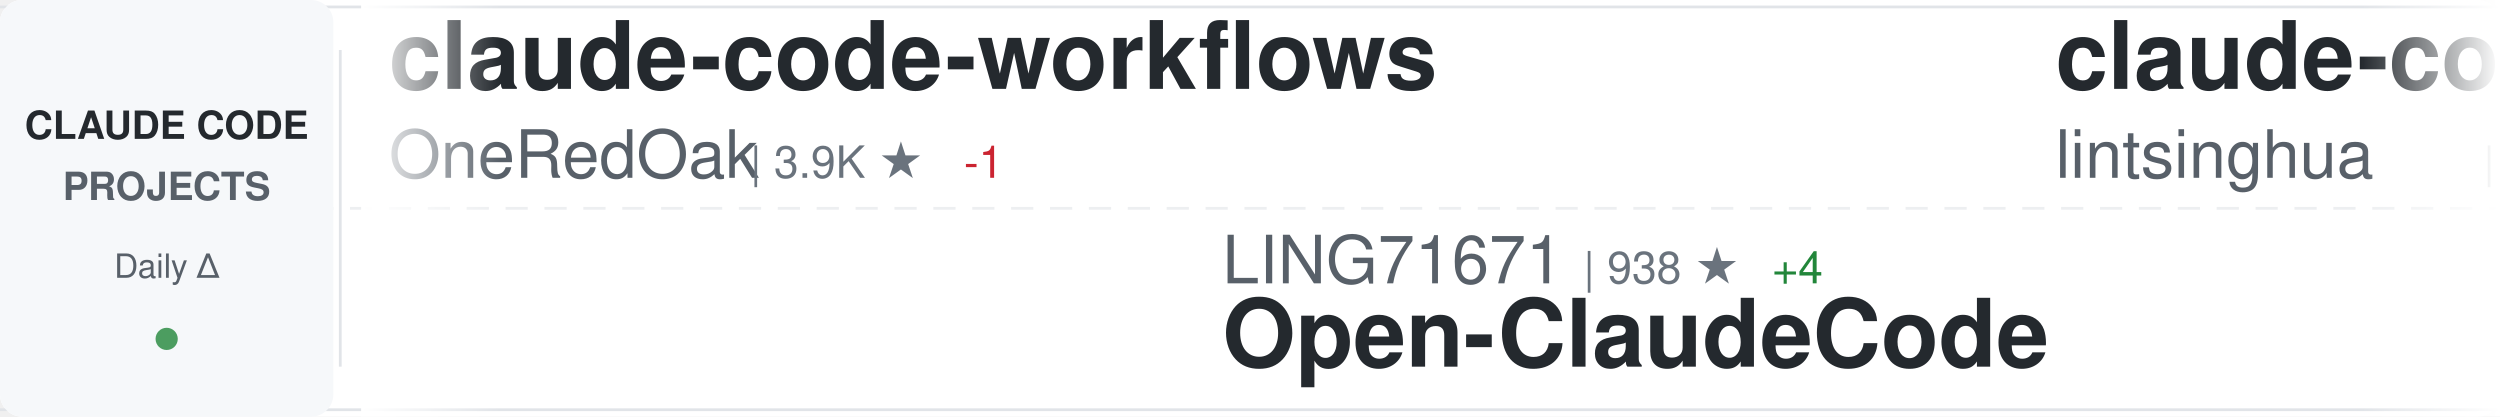
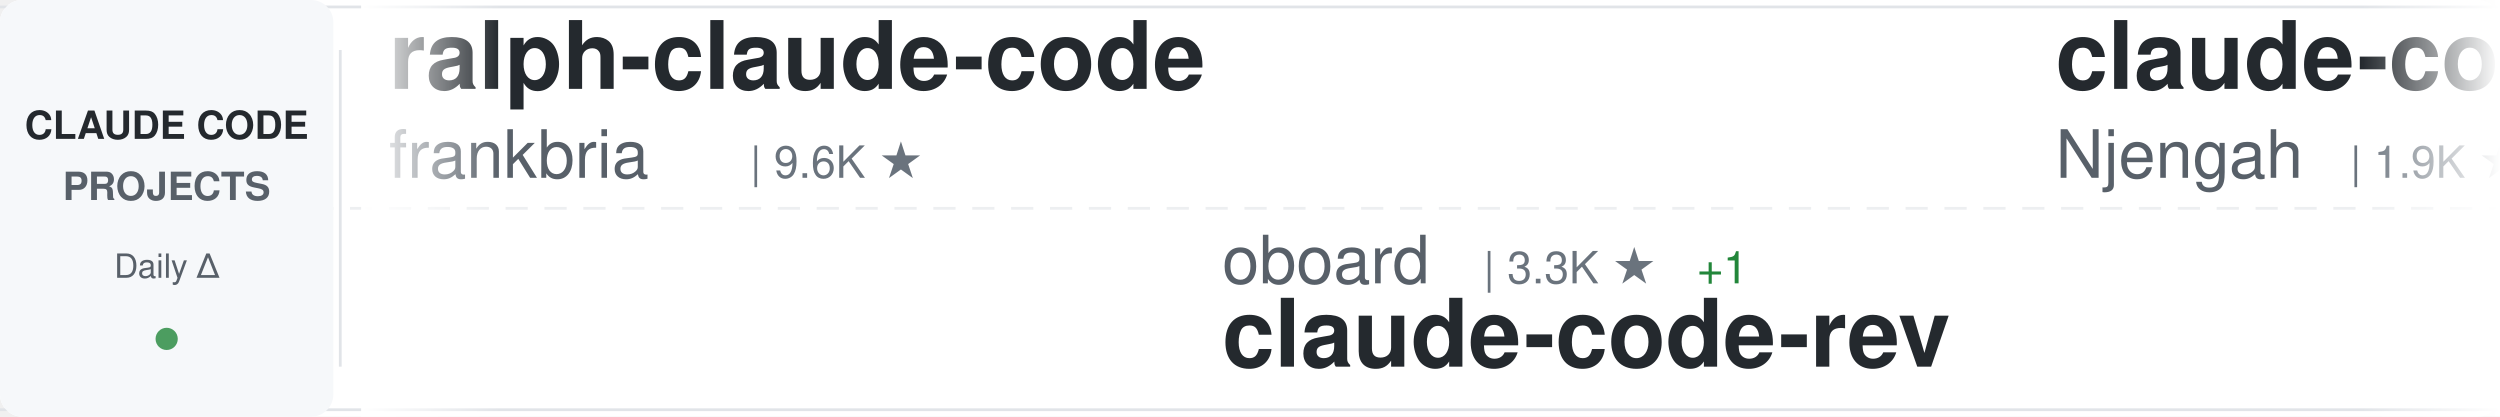
<svg xmlns="http://www.w3.org/2000/svg" width="900" height="150">
  <defs>
    <linearGradient id="awesomeLeftFade" x1="0%" y1="0%" x2="100%" y2="0%">
      <stop offset="0%" style="stop-color:#ffffff;stop-opacity:1" />
      <stop offset="100%" style="stop-color:#ffffff;stop-opacity:0" />
    </linearGradient>
    <linearGradient id="awesomeRightFade" x1="0%" y1="0%" x2="100%" y2="0%">
      <stop offset="0%" style="stop-color:#ffffff;stop-opacity:0" />
      <stop offset="100%" style="stop-color:#ffffff;stop-opacity:1" />
    </linearGradient>
  </defs>
  <rect width="900" height="150" fill="#ffffff" rx="8" />
  <rect x="0" y="2" width="900" height="1" fill="#e1e4e8" />
  <rect x="0" y="147" width="900" height="1" fill="#e1e4e8" />
  <line x1="0" y1="75" x2="900" y2="75" stroke="#e1e4e8" stroke-width="1" stroke-dasharray="8 6" opacity="0.6" />
  <rect x="0" y="0" width="120" height="150" fill="#f6f8fa" rx="8" />
  <text x="60" y="50" font-family="-apple-system, BlinkMacSystemFont, 'Segoe UI', Helvetica, Arial, sans-serif" font-size="14" font-weight="600" fill="#24292e" text-anchor="middle">CLAUDE CODE</text>
  <text x="60" y="72" font-family="-apple-system, BlinkMacSystemFont, 'Segoe UI', Helvetica, Arial, sans-serif" font-size="14" font-weight="600" fill="#586069" text-anchor="middle">PROJECTS</text>
  <text x="60" y="100" font-family="-apple-system, BlinkMacSystemFont, 'Segoe UI', Helvetica, Arial, sans-serif" font-size="12" font-weight="500" fill="#586069" text-anchor="middle">Daily Δ</text>
  <circle cx="60" cy="122" r="4" fill="#22863a" opacity="0.8" />
  <rect x="122" y="18" width="1" height="114" fill="#e1e4e8" />
  <clipPath id="awesomeTickerClip">
    <rect x="130" y="0" width="770" height="150" />
  </clipPath>
  <g clip-path="url(#awesomeTickerClip)">
    <g id="awesomeTickerItems">
      <animateTransform attributeName="transform" attributeType="XML" type="translate" from="0 0" to="-3000 0" dur="54s" repeatCount="indefinite" />
      <g transform="translate(0, 0)">
-         <text x="140" y="32" font-family="-apple-system, BlinkMacSystemFont, 'Segoe UI', Helvetica, Arial, sans-serif" font-size="34" font-weight="600" fill="#24292e">claude-code-workflows</text>
-         <text x="140" y="64" font-family="-apple-system, BlinkMacSystemFont, 'Segoe UI', Helvetica, Arial, sans-serif" font-size="24" font-weight="400" fill="#586069">OneRedOak</text>
-         <text x="270" y="64" font-family="-apple-system, BlinkMacSystemFont, 'Segoe UI', Helvetica, Arial, sans-serif" font-size="16" font-weight="500" fill="#6a737d">| 3.9K ★</text>
-         <text x="347" y="64" font-family="-apple-system, BlinkMacSystemFont, 'Segoe UI', Helvetica, Arial, sans-serif" font-size="16" font-weight="500" fill="#cb2431"> -1</text>
+         <text x="140" y="32" font-family="-apple-system, BlinkMacSystemFont, 'Segoe UI', Helvetica, Arial, sans-serif" font-size="34" font-weight="600" fill="#24292e">ralph-claude-code</text>
+         <text x="140" y="64" font-family="-apple-system, BlinkMacSystemFont, 'Segoe UI', Helvetica, Arial, sans-serif" font-size="24" font-weight="400" fill="#586069">frankbria</text>
+         <text x="270" y="64" font-family="-apple-system, BlinkMacSystemFont, 'Segoe UI', Helvetica, Arial, sans-serif" font-size="16" font-weight="500" fill="#6a737d">| 9.6K ★</text>
      </g>
      <g transform="translate(300, 0)">
-         <text x="140" y="102" font-family="-apple-system, BlinkMacSystemFont, 'Segoe UI', Helvetica, Arial, sans-serif" font-size="24" font-weight="400" fill="#586069">LING71671</text>
-         <text x="270" y="102" font-family="-apple-system, BlinkMacSystemFont, 'Segoe UI', Helvetica, Arial, sans-serif" font-size="16" font-weight="500" fill="#6a737d">| 938 ★</text>
-         <text x="338" y="102" font-family="-apple-system, BlinkMacSystemFont, 'Segoe UI', Helvetica, Arial, sans-serif" font-size="16" font-weight="500" fill="#22863a"> +4</text>
-         <text x="140" y="132" font-family="-apple-system, BlinkMacSystemFont, 'Segoe UI', Helvetica, Arial, sans-serif" font-size="34" font-weight="600" fill="#24292e">Open-ClaudeCode</text>
+         <text x="140" y="102" font-family="-apple-system, BlinkMacSystemFont, 'Segoe UI', Helvetica, Arial, sans-serif" font-size="24" font-weight="400" fill="#586069">oboard</text>
+         <text x="234" y="102" font-family="-apple-system, BlinkMacSystemFont, 'Segoe UI', Helvetica, Arial, sans-serif" font-size="16" font-weight="500" fill="#6a737d">| 3.3K ★</text>
+         <text x="311" y="102" font-family="-apple-system, BlinkMacSystemFont, 'Segoe UI', Helvetica, Arial, sans-serif" font-size="16" font-weight="500" fill="#22863a"> +1</text>
+         <text x="140" y="132" font-family="-apple-system, BlinkMacSystemFont, 'Segoe UI', Helvetica, Arial, sans-serif" font-size="34" font-weight="600" fill="#24292e">claude-code-rev</text>
      </g>
      <g transform="translate(600, 0)">
-         <text x="140" y="32" font-family="-apple-system, BlinkMacSystemFont, 'Segoe UI', Helvetica, Arial, sans-serif" font-size="34" font-weight="600" fill="#24292e">claude-code-book</text>
-         <text x="140" y="64" font-family="-apple-system, BlinkMacSystemFont, 'Segoe UI', Helvetica, Arial, sans-serif" font-size="24" font-weight="400" fill="#586069">lintsinghua</text>
-         <text x="294" y="64" font-family="-apple-system, BlinkMacSystemFont, 'Segoe UI', Helvetica, Arial, sans-serif" font-size="16" font-weight="500" fill="#6a737d">| 4.1K ★</text>
-         <text x="371" y="64" font-family="-apple-system, BlinkMacSystemFont, 'Segoe UI', Helvetica, Arial, sans-serif" font-size="16" font-weight="500" fill="#22863a"> +10</text>
+         <text x="140" y="32" font-family="-apple-system, BlinkMacSystemFont, 'Segoe UI', Helvetica, Arial, sans-serif" font-size="34" font-weight="600" fill="#24292e">claude-code-cheat-sheet</text>
+         <text x="140" y="64" font-family="-apple-system, BlinkMacSystemFont, 'Segoe UI', Helvetica, Arial, sans-serif" font-size="24" font-weight="400" fill="#586069">Njengah</text>
+         <text x="246" y="64" font-family="-apple-system, BlinkMacSystemFont, 'Segoe UI', Helvetica, Arial, sans-serif" font-size="16" font-weight="500" fill="#6a737d">| 1.9K ★</text>
+         <text x="323" y="64" font-family="-apple-system, BlinkMacSystemFont, 'Segoe UI', Helvetica, Arial, sans-serif" font-size="16" font-weight="500" fill="#22863a"> +1.9K</text>
      </g>
      <g transform="translate(900, 0)">
-         <text x="140" y="102" font-family="-apple-system, BlinkMacSystemFont, 'Segoe UI', Helvetica, Arial, sans-serif" font-size="24" font-weight="400" fill="#586069">davila7</text>
-         <text x="246" y="102" font-family="-apple-system, BlinkMacSystemFont, 'Segoe UI', Helvetica, Arial, sans-serif" font-size="16" font-weight="500" fill="#6a737d">| 30.2K ★</text>
-         <text x="332" y="102" font-family="-apple-system, BlinkMacSystemFont, 'Segoe UI', Helvetica, Arial, sans-serif" font-size="16" font-weight="500" fill="#22863a"> +26</text>
-         <text x="140" y="132" font-family="-apple-system, BlinkMacSystemFont, 'Segoe UI', Helvetica, Arial, sans-serif" font-size="34" font-weight="600" fill="#24292e">claude-code-templates</text>
+         <text x="140" y="102" font-family="-apple-system, BlinkMacSystemFont, 'Segoe UI', Helvetica, Arial, sans-serif" font-size="24" font-weight="400" fill="#586069">Piebald-AI</text>
+         <text x="282" y="102" font-family="-apple-system, BlinkMacSystemFont, 'Segoe UI', Helvetica, Arial, sans-serif" font-size="16" font-weight="500" fill="#6a737d">| 12.3K ★</text>
+         <text x="368" y="102" font-family="-apple-system, BlinkMacSystemFont, 'Segoe UI', Helvetica, Arial, sans-serif" font-size="16" font-weight="500" fill="#22863a"> +34</text>
+         <text x="140" y="132" font-family="-apple-system, BlinkMacSystemFont, 'Segoe UI', Helvetica, Arial, sans-serif" font-size="34" font-weight="600" fill="#24292e">claude-code-system-promp...</text>
      </g>
      <g transform="translate(1200, 0)">
-         <text x="140" y="32" font-family="-apple-system, BlinkMacSystemFont, 'Segoe UI', Helvetica, Arial, sans-serif" font-size="34" font-weight="600" fill="#24292e">claude-code-infrastructu...</text>
-         <text x="140" y="64" font-family="-apple-system, BlinkMacSystemFont, 'Segoe UI', Helvetica, Arial, sans-serif" font-size="24" font-weight="400" fill="#586069">diet103</text>
-         <text x="246" y="64" font-family="-apple-system, BlinkMacSystemFont, 'Segoe UI', Helvetica, Arial, sans-serif" font-size="16" font-weight="500" fill="#6a737d">| 10.0K ★</text>
-         <text x="332" y="64" font-family="-apple-system, BlinkMacSystemFont, 'Segoe UI', Helvetica, Arial, sans-serif" font-size="16" font-weight="500" fill="#22863a"> +1</text>
+         <text x="140" y="32" font-family="-apple-system, BlinkMacSystemFont, 'Segoe UI', Helvetica, Arial, sans-serif" font-size="34" font-weight="600" fill="#24292e">claude-code-router</text>
+         <text x="140" y="64" font-family="-apple-system, BlinkMacSystemFont, 'Segoe UI', Helvetica, Arial, sans-serif" font-size="24" font-weight="400" fill="#586069">musistudio</text>
+         <text x="282" y="64" font-family="-apple-system, BlinkMacSystemFont, 'Segoe UI', Helvetica, Arial, sans-serif" font-size="16" font-weight="500" fill="#6a737d">| 36.6K ★</text>
+         <text x="368" y="64" font-family="-apple-system, BlinkMacSystemFont, 'Segoe UI', Helvetica, Arial, sans-serif" font-size="16" font-weight="500" fill="#22863a"> +59</text>
      </g>
      <g transform="translate(1500, 0)">
-         <text x="140" y="102" font-family="-apple-system, BlinkMacSystemFont, 'Segoe UI', Helvetica, Arial, sans-serif" font-size="24" font-weight="400" fill="#586069">ykdojo</text>
-         <text x="234" y="102" font-family="-apple-system, BlinkMacSystemFont, 'Segoe UI', Helvetica, Arial, sans-serif" font-size="16" font-weight="500" fill="#6a737d">| 9.6K ★</text>
-         <text x="311" y="102" font-family="-apple-system, BlinkMacSystemFont, 'Segoe UI', Helvetica, Arial, sans-serif" font-size="16" font-weight="500" fill="#22863a"> +13</text>
-         <text x="140" y="132" font-family="-apple-system, BlinkMacSystemFont, 'Segoe UI', Helvetica, Arial, sans-serif" font-size="34" font-weight="600" fill="#24292e">claude-code-tips</text>
+         <text x="140" y="102" font-family="-apple-system, BlinkMacSystemFont, 'Segoe UI', Helvetica, Arial, sans-serif" font-size="24" font-weight="400" fill="#586069">nicedreamzapp</text>
+         <text x="318" y="102" font-family="-apple-system, BlinkMacSystemFont, 'Segoe UI', Helvetica, Arial, sans-serif" font-size="16" font-weight="500" fill="#6a737d">| 3.2K ★</text>
+         <text x="395" y="102" font-family="-apple-system, BlinkMacSystemFont, 'Segoe UI', Helvetica, Arial, sans-serif" font-size="16" font-weight="500" fill="#22863a"> +20</text>
+         <text x="140" y="132" font-family="-apple-system, BlinkMacSystemFont, 'Segoe UI', Helvetica, Arial, sans-serif" font-size="34" font-weight="600" fill="#24292e">claude-code-local</text>
      </g>
      <g transform="translate(1800, 0)">
-         <text x="140" y="32" font-family="-apple-system, BlinkMacSystemFont, 'Segoe UI', Helvetica, Arial, sans-serif" font-size="34" font-weight="600" fill="#24292e">Claude-Code</text>
-         <text x="140" y="64" font-family="-apple-system, BlinkMacSystemFont, 'Segoe UI', Helvetica, Arial, sans-serif" font-size="24" font-weight="400" fill="#586069">KPR111</text>
-         <text x="234" y="64" font-family="-apple-system, BlinkMacSystemFont, 'Segoe UI', Helvetica, Arial, sans-serif" font-size="16" font-weight="500" fill="#6a737d">| 18 ★</text>
+         <text x="140" y="32" font-family="-apple-system, BlinkMacSystemFont, 'Segoe UI', Helvetica, Arial, sans-serif" font-size="34" font-weight="600" fill="#24292e">pi-vs-claude-code</text>
+         <text x="140" y="64" font-family="-apple-system, BlinkMacSystemFont, 'Segoe UI', Helvetica, Arial, sans-serif" font-size="24" font-weight="400" fill="#586069">disler</text>
+         <text x="234" y="64" font-family="-apple-system, BlinkMacSystemFont, 'Segoe UI', Helvetica, Arial, sans-serif" font-size="16" font-weight="500" fill="#6a737d">| 1.6K ★</text>
+         <text x="311" y="64" font-family="-apple-system, BlinkMacSystemFont, 'Segoe UI', Helvetica, Arial, sans-serif" font-size="16" font-weight="500" fill="#22863a"> +8</text>
      </g>
      <g transform="translate(2100, 0)">
-         <text x="140" y="102" font-family="-apple-system, BlinkMacSystemFont, 'Segoe UI', Helvetica, Arial, sans-serif" font-size="24" font-weight="400" fill="#586069">zebbern</text>
-         <text x="246" y="102" font-family="-apple-system, BlinkMacSystemFont, 'Segoe UI', Helvetica, Arial, sans-serif" font-size="16" font-weight="500" fill="#6a737d">| 4.6K ★</text>
-         <text x="323" y="102" font-family="-apple-system, BlinkMacSystemFont, 'Segoe UI', Helvetica, Arial, sans-serif" font-size="16" font-weight="500" fill="#22863a"> +14</text>
-         <text x="140" y="132" font-family="-apple-system, BlinkMacSystemFont, 'Segoe UI', Helvetica, Arial, sans-serif" font-size="34" font-weight="600" fill="#24292e">claude-code-guide</text>
+         <text x="140" y="102" font-family="-apple-system, BlinkMacSystemFont, 'Segoe UI', Helvetica, Arial, sans-serif" font-size="24" font-weight="400" fill="#586069">FlorianBruniaux</text>
+         <text x="342" y="102" font-family="-apple-system, BlinkMacSystemFont, 'Segoe UI', Helvetica, Arial, sans-serif" font-size="16" font-weight="500" fill="#6a737d">| 5.7K ★</text>
+         <text x="419" y="102" font-family="-apple-system, BlinkMacSystemFont, 'Segoe UI', Helvetica, Arial, sans-serif" font-size="16" font-weight="500" fill="#22863a"> +12</text>
+         <text x="140" y="132" font-family="-apple-system, BlinkMacSystemFont, 'Segoe UI', Helvetica, Arial, sans-serif" font-size="34" font-weight="600" fill="#24292e">claude-code-ultimate-gui...</text>
      </g>
      <g transform="translate(2400, 0)">
-         <text x="140" y="32" font-family="-apple-system, BlinkMacSystemFont, 'Segoe UI', Helvetica, Arial, sans-serif" font-size="34" font-weight="600" fill="#24292e">claude-code-base-action</text>
-         <text x="140" y="64" font-family="-apple-system, BlinkMacSystemFont, 'Segoe UI', Helvetica, Arial, sans-serif" font-size="24" font-weight="400" fill="#586069">anthropics</text>
-         <text x="282" y="64" font-family="-apple-system, BlinkMacSystemFont, 'Segoe UI', Helvetica, Arial, sans-serif" font-size="16" font-weight="500" fill="#6a737d">| 943 ★</text>
-         <text x="350" y="64" font-family="-apple-system, BlinkMacSystemFont, 'Segoe UI', Helvetica, Arial, sans-serif" font-size="16" font-weight="500" fill="#22863a"> +4</text>
+         <text x="140" y="32" font-family="-apple-system, BlinkMacSystemFont, 'Segoe UI', Helvetica, Arial, sans-serif" font-size="34" font-weight="600" fill="#24292e">edmunds-claude-code</text>
+         <text x="140" y="64" font-family="-apple-system, BlinkMacSystemFont, 'Segoe UI', Helvetica, Arial, sans-serif" font-size="24" font-weight="400" fill="#586069">edmund-io</text>
+         <text x="270" y="64" font-family="-apple-system, BlinkMacSystemFont, 'Segoe UI', Helvetica, Arial, sans-serif" font-size="16" font-weight="500" fill="#6a737d">| 1.5K ★</text>
+         <text x="347" y="64" font-family="-apple-system, BlinkMacSystemFont, 'Segoe UI', Helvetica, Arial, sans-serif" font-size="16" font-weight="500" fill="#22863a"> +2</text>
      </g>
      <g transform="translate(2700, 0)">
-         <text x="140" y="102" font-family="-apple-system, BlinkMacSystemFont, 'Segoe UI', Helvetica, Arial, sans-serif" font-size="24" font-weight="400" fill="#586069">AprilNEA</text>
-         <text x="258" y="102" font-family="-apple-system, BlinkMacSystemFont, 'Segoe UI', Helvetica, Arial, sans-serif" font-size="16" font-weight="500" fill="#6a737d">| 392 ★</text>
-         <text x="326" y="102" font-family="-apple-system, BlinkMacSystemFont, 'Segoe UI', Helvetica, Arial, sans-serif" font-size="16" font-weight="500" fill="#cb2431"> -1</text>
-         <text x="140" y="132" font-family="-apple-system, BlinkMacSystemFont, 'Segoe UI', Helvetica, Arial, sans-serif" font-size="34" font-weight="600" fill="#24292e">claude-code-source</text>
+         <text x="140" y="102" font-family="-apple-system, BlinkMacSystemFont, 'Segoe UI', Helvetica, Arial, sans-serif" font-size="24" font-weight="400" fill="#586069">jqueryscript</text>
+         <text x="306" y="102" font-family="-apple-system, BlinkMacSystemFont, 'Segoe UI', Helvetica, Arial, sans-serif" font-size="16" font-weight="500" fill="#6a737d">| 497 ★</text>
+         <text x="374" y="102" font-family="-apple-system, BlinkMacSystemFont, 'Segoe UI', Helvetica, Arial, sans-serif" font-size="16" font-weight="500" fill="#22863a"> +3</text>
+         <text x="140" y="132" font-family="-apple-system, BlinkMacSystemFont, 'Segoe UI', Helvetica, Arial, sans-serif" font-size="34" font-weight="600" fill="#24292e">awesome-claude-code</text>
      </g>
      <g transform="translate(3000, 0)">
-         <text x="140" y="32" font-family="-apple-system, BlinkMacSystemFont, 'Segoe UI', Helvetica, Arial, sans-serif" font-size="34" font-weight="600" fill="#24292e">claude-code-workflows</text>
-         <text x="140" y="64" font-family="-apple-system, BlinkMacSystemFont, 'Segoe UI', Helvetica, Arial, sans-serif" font-size="24" font-weight="400" fill="#586069">OneRedOak</text>
-         <text x="270" y="64" font-family="-apple-system, BlinkMacSystemFont, 'Segoe UI', Helvetica, Arial, sans-serif" font-size="16" font-weight="500" fill="#6a737d">| 3.9K ★</text>
-         <text x="347" y="64" font-family="-apple-system, BlinkMacSystemFont, 'Segoe UI', Helvetica, Arial, sans-serif" font-size="16" font-weight="500" fill="#cb2431"> -1</text>
+         <text x="140" y="32" font-family="-apple-system, BlinkMacSystemFont, 'Segoe UI', Helvetica, Arial, sans-serif" font-size="34" font-weight="600" fill="#24292e">ralph-claude-code</text>
+         <text x="140" y="64" font-family="-apple-system, BlinkMacSystemFont, 'Segoe UI', Helvetica, Arial, sans-serif" font-size="24" font-weight="400" fill="#586069">frankbria</text>
+         <text x="270" y="64" font-family="-apple-system, BlinkMacSystemFont, 'Segoe UI', Helvetica, Arial, sans-serif" font-size="16" font-weight="500" fill="#6a737d">| 9.6K ★</text>
      </g>
      <g transform="translate(3300, 0)">
-         <text x="140" y="102" font-family="-apple-system, BlinkMacSystemFont, 'Segoe UI', Helvetica, Arial, sans-serif" font-size="24" font-weight="400" fill="#586069">LING71671</text>
-         <text x="270" y="102" font-family="-apple-system, BlinkMacSystemFont, 'Segoe UI', Helvetica, Arial, sans-serif" font-size="16" font-weight="500" fill="#6a737d">| 938 ★</text>
-         <text x="338" y="102" font-family="-apple-system, BlinkMacSystemFont, 'Segoe UI', Helvetica, Arial, sans-serif" font-size="16" font-weight="500" fill="#22863a"> +4</text>
-         <text x="140" y="132" font-family="-apple-system, BlinkMacSystemFont, 'Segoe UI', Helvetica, Arial, sans-serif" font-size="34" font-weight="600" fill="#24292e">Open-ClaudeCode</text>
+         <text x="140" y="102" font-family="-apple-system, BlinkMacSystemFont, 'Segoe UI', Helvetica, Arial, sans-serif" font-size="24" font-weight="400" fill="#586069">oboard</text>
+         <text x="234" y="102" font-family="-apple-system, BlinkMacSystemFont, 'Segoe UI', Helvetica, Arial, sans-serif" font-size="16" font-weight="500" fill="#6a737d">| 3.3K ★</text>
+         <text x="311" y="102" font-family="-apple-system, BlinkMacSystemFont, 'Segoe UI', Helvetica, Arial, sans-serif" font-size="16" font-weight="500" fill="#22863a"> +1</text>
+         <text x="140" y="132" font-family="-apple-system, BlinkMacSystemFont, 'Segoe UI', Helvetica, Arial, sans-serif" font-size="34" font-weight="600" fill="#24292e">claude-code-rev</text>
      </g>
      <g transform="translate(3600, 0)">
-         <text x="140" y="32" font-family="-apple-system, BlinkMacSystemFont, 'Segoe UI', Helvetica, Arial, sans-serif" font-size="34" font-weight="600" fill="#24292e">claude-code-book</text>
-         <text x="140" y="64" font-family="-apple-system, BlinkMacSystemFont, 'Segoe UI', Helvetica, Arial, sans-serif" font-size="24" font-weight="400" fill="#586069">lintsinghua</text>
-         <text x="294" y="64" font-family="-apple-system, BlinkMacSystemFont, 'Segoe UI', Helvetica, Arial, sans-serif" font-size="16" font-weight="500" fill="#6a737d">| 4.1K ★</text>
-         <text x="371" y="64" font-family="-apple-system, BlinkMacSystemFont, 'Segoe UI', Helvetica, Arial, sans-serif" font-size="16" font-weight="500" fill="#22863a"> +10</text>
+         <text x="140" y="32" font-family="-apple-system, BlinkMacSystemFont, 'Segoe UI', Helvetica, Arial, sans-serif" font-size="34" font-weight="600" fill="#24292e">claude-code-cheat-sheet</text>
+         <text x="140" y="64" font-family="-apple-system, BlinkMacSystemFont, 'Segoe UI', Helvetica, Arial, sans-serif" font-size="24" font-weight="400" fill="#586069">Njengah</text>
+         <text x="246" y="64" font-family="-apple-system, BlinkMacSystemFont, 'Segoe UI', Helvetica, Arial, sans-serif" font-size="16" font-weight="500" fill="#6a737d">| 1.9K ★</text>
+         <text x="323" y="64" font-family="-apple-system, BlinkMacSystemFont, 'Segoe UI', Helvetica, Arial, sans-serif" font-size="16" font-weight="500" fill="#22863a"> +1.9K</text>
      </g>
      <g transform="translate(3900, 0)">
-         <text x="140" y="102" font-family="-apple-system, BlinkMacSystemFont, 'Segoe UI', Helvetica, Arial, sans-serif" font-size="24" font-weight="400" fill="#586069">davila7</text>
-         <text x="246" y="102" font-family="-apple-system, BlinkMacSystemFont, 'Segoe UI', Helvetica, Arial, sans-serif" font-size="16" font-weight="500" fill="#6a737d">| 30.2K ★</text>
-         <text x="332" y="102" font-family="-apple-system, BlinkMacSystemFont, 'Segoe UI', Helvetica, Arial, sans-serif" font-size="16" font-weight="500" fill="#22863a"> +26</text>
-         <text x="140" y="132" font-family="-apple-system, BlinkMacSystemFont, 'Segoe UI', Helvetica, Arial, sans-serif" font-size="34" font-weight="600" fill="#24292e">claude-code-templates</text>
+         <text x="140" y="102" font-family="-apple-system, BlinkMacSystemFont, 'Segoe UI', Helvetica, Arial, sans-serif" font-size="24" font-weight="400" fill="#586069">Piebald-AI</text>
+         <text x="282" y="102" font-family="-apple-system, BlinkMacSystemFont, 'Segoe UI', Helvetica, Arial, sans-serif" font-size="16" font-weight="500" fill="#6a737d">| 12.3K ★</text>
+         <text x="368" y="102" font-family="-apple-system, BlinkMacSystemFont, 'Segoe UI', Helvetica, Arial, sans-serif" font-size="16" font-weight="500" fill="#22863a"> +34</text>
+         <text x="140" y="132" font-family="-apple-system, BlinkMacSystemFont, 'Segoe UI', Helvetica, Arial, sans-serif" font-size="34" font-weight="600" fill="#24292e">claude-code-system-promp...</text>
      </g>
    </g>
  </g>
  <rect x="130" y="0" width="50" height="150" fill="url(#awesomeLeftFade)" />
  <rect x="850" y="0" width="50" height="150" fill="url(#awesomeRightFade)" />
</svg>
